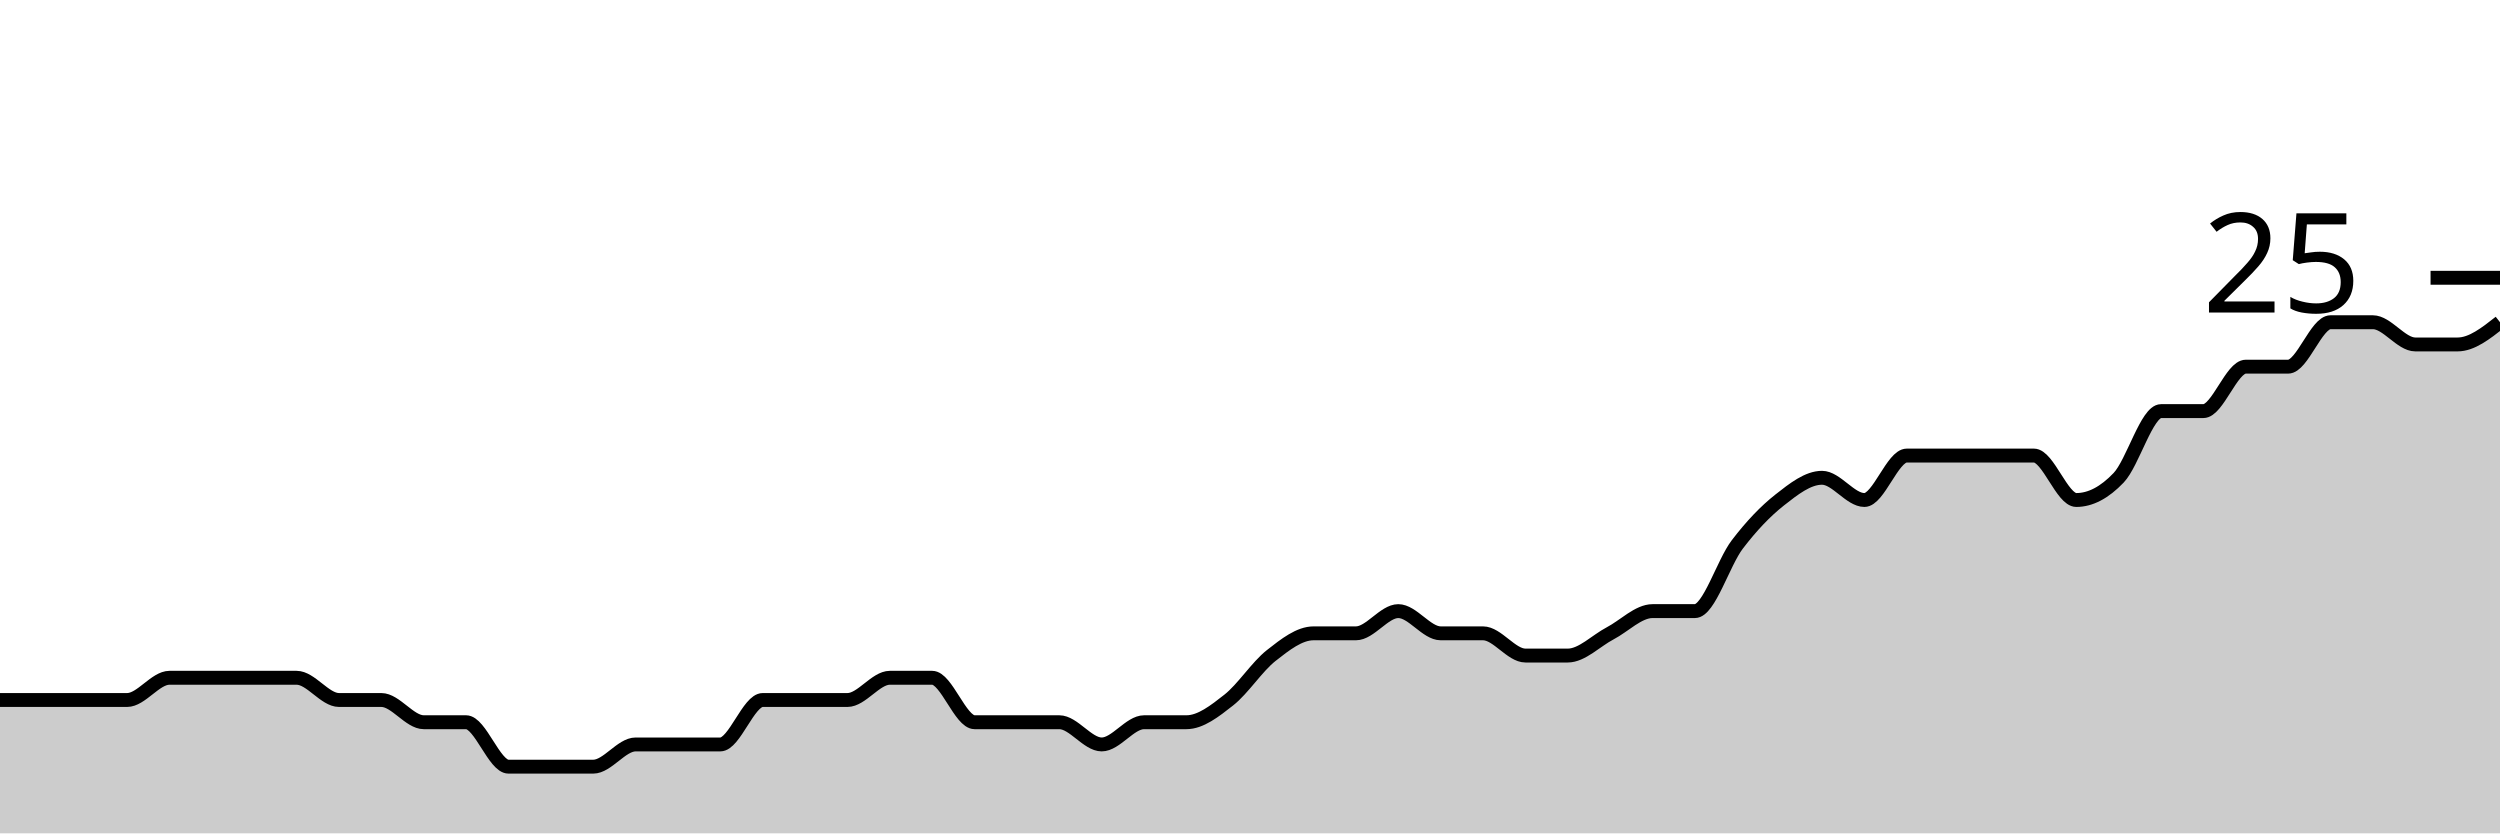
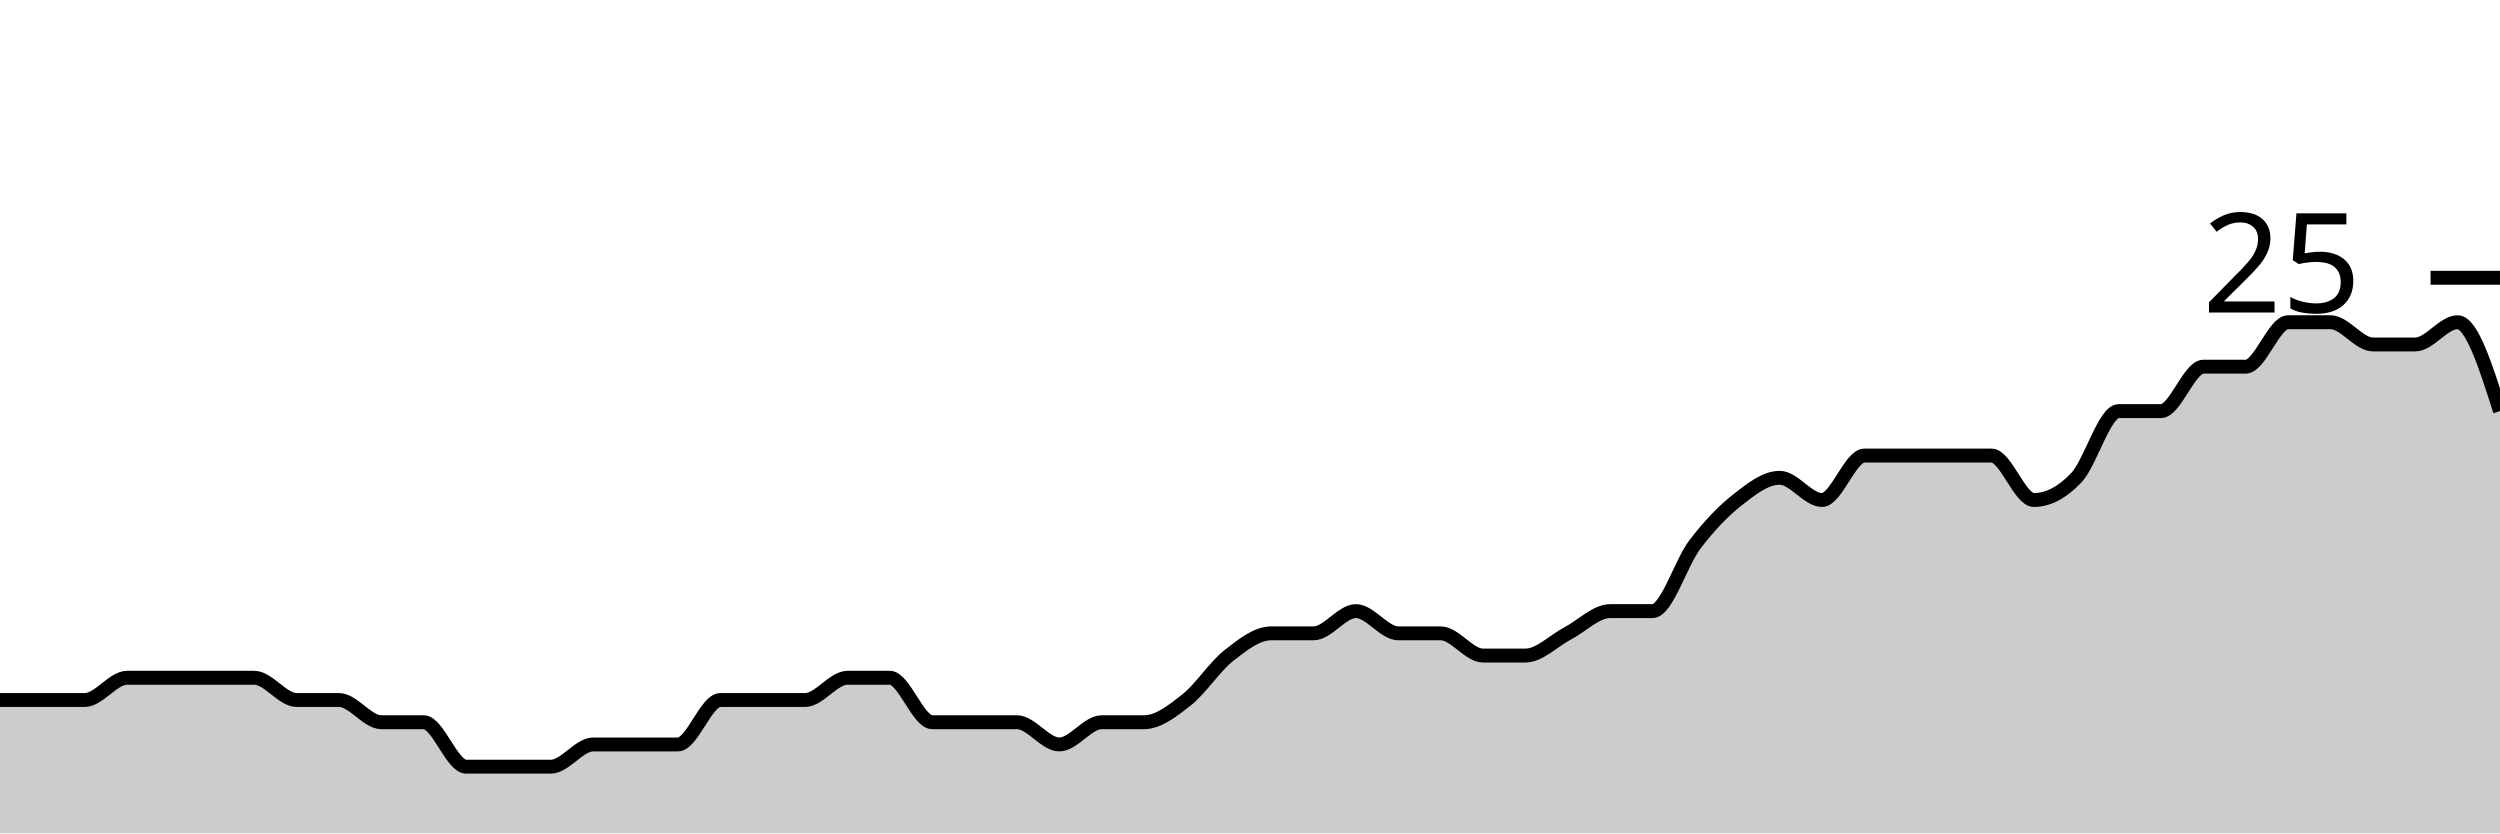
<svg xmlns="http://www.w3.org/2000/svg" viewBox="0 0 180 60">
  <g transform="translate(0,20)">
-     <path class="area" fill="rgba(0, 0, 0, 0.2)" d="M0,30.4C1.017,30.4,2.034,30.4,3.051,30.4C4.068,30.4,5.085,30.4,6.102,30.4C7.119,30.4,8.136,30.4,9.153,30.4C10.169,30.4,11.186,28.8,12.203,28.8C13.22,28.8,14.237,28.8,15.254,28.8C16.271,28.8,17.288,28.8,18.305,28.8C19.322,28.8,20.339,28.8,21.356,28.8C22.373,28.8,23.39,30.4,24.407,30.4C25.424,30.4,26.441,30.4,27.458,30.4C28.475,30.4,29.492,32,30.508,32C31.525,32,32.542,32,33.559,32C34.576,32,35.593,35.2,36.61,35.2C37.627,35.2,38.644,35.2,39.661,35.2C40.678,35.2,41.695,35.2,42.712,35.2C43.729,35.2,44.746,33.6,45.763,33.6C46.78,33.6,47.797,33.6,48.814,33.6C49.831,33.6,50.847,33.6,51.864,33.6C52.881,33.6,53.898,30.4,54.915,30.4C55.932,30.4,56.949,30.4,57.966,30.4C58.983,30.4,60,30.4,61.017,30.4C62.034,30.4,63.051,28.8,64.068,28.8C65.085,28.8,66.102,28.8,67.119,28.8C68.136,28.8,69.153,32,70.169,32C71.186,32,72.203,32,73.22,32C74.237,32,75.254,32,76.271,32C77.288,32,78.305,33.6,79.322,33.6C80.339,33.6,81.356,32,82.373,32C83.39,32,84.407,32,85.424,32C86.441,32,87.458,31.2,88.475,30.4C89.492,29.6,90.508,28,91.525,27.2C92.542,26.4,93.559,25.6,94.576,25.6C95.593,25.6,96.61,25.6,97.627,25.6C98.644,25.6,99.661,24,100.678,24C101.695,24,102.712,25.6,103.729,25.6C104.746,25.6,105.763,25.6,106.78,25.6C107.797,25.6,108.814,27.2,109.831,27.2C110.847,27.2,111.864,27.2,112.881,27.2C113.898,27.2,114.915,26.133,115.932,25.6C116.949,25.067,117.966,24,118.983,24C120,24,121.017,24,122.034,24C123.051,24,124.068,20.533,125.085,19.2C126.102,17.867,127.119,16.8,128.136,16C129.153,15.2,130.169,14.4,131.186,14.4C132.203,14.4,133.22,16,134.237,16C135.254,16,136.271,12.8,137.288,12.8C138.305,12.8,139.322,12.8,140.339,12.8C141.356,12.8,142.373,12.8,143.39,12.8C144.407,12.8,145.424,12.8,146.441,12.8C147.458,12.8,148.475,16,149.492,16C150.508,16,151.525,15.467,152.542,14.4C153.559,13.333,154.576,9.6,155.593,9.6C156.61,9.6,157.627,9.6,158.644,9.6C159.661,9.6,160.678,6.4,161.695,6.4C162.712,6.4,163.729,6.4,164.746,6.4C165.763,6.4,166.78,3.2,167.797,3.2C168.814,3.2,169.831,3.2,170.847,3.2C171.864,3.2,172.881,4.8,173.898,4.8C174.915,4.8,175.932,4.8,176.949,4.8C177.966,4.8,178.983,4,180,3.2L180,40C178.983,40,177.966,40,176.949,40C175.932,40,174.915,40,173.898,40C172.881,40,171.864,40,170.847,40C169.831,40,168.814,40,167.797,40C166.78,40,165.763,40,164.746,40C163.729,40,162.712,40,161.695,40C160.678,40,159.661,40,158.644,40C157.627,40,156.61,40,155.593,40C154.576,40,153.559,40,152.542,40C151.525,40,150.508,40,149.492,40C148.475,40,147.458,40,146.441,40C145.424,40,144.407,40,143.39,40C142.373,40,141.356,40,140.339,40C139.322,40,138.305,40,137.288,40C136.271,40,135.254,40,134.237,40C133.22,40,132.203,40,131.186,40C130.169,40,129.153,40,128.136,40C127.119,40,126.102,40,125.085,40C124.068,40,123.051,40,122.034,40C121.017,40,120,40,118.983,40C117.966,40,116.949,40,115.932,40C114.915,40,113.898,40,112.881,40C111.864,40,110.847,40,109.831,40C108.814,40,107.797,40,106.78,40C105.763,40,104.746,40,103.729,40C102.712,40,101.695,40,100.678,40C99.661,40,98.644,40,97.627,40C96.61,40,95.593,40,94.576,40C93.559,40,92.542,40,91.525,40C90.508,40,89.492,40,88.475,40C87.458,40,86.441,40,85.424,40C84.407,40,83.39,40,82.373,40C81.356,40,80.339,40,79.322,40C78.305,40,77.288,40,76.271,40C75.254,40,74.237,40,73.22,40C72.203,40,71.186,40,70.169,40C69.153,40,68.136,40,67.119,40C66.102,40,65.085,40,64.068,40C63.051,40,62.034,40,61.017,40C60,40,58.983,40,57.966,40C56.949,40,55.932,40,54.915,40C53.898,40,52.881,40,51.864,40C50.847,40,49.831,40,48.814,40C47.797,40,46.78,40,45.763,40C44.746,40,43.729,40,42.712,40C41.695,40,40.678,40,39.661,40C38.644,40,37.627,40,36.61,40C35.593,40,34.576,40,33.559,40C32.542,40,31.525,40,30.508,40C29.492,40,28.475,40,27.458,40C26.441,40,25.424,40,24.407,40C23.39,40,22.373,40,21.356,40C20.339,40,19.322,40,18.305,40C17.288,40,16.271,40,15.254,40C14.237,40,13.22,40,12.203,40C11.186,40,10.169,40,9.153,40C8.136,40,7.119,40,6.102,40C5.085,40,4.068,40,3.051,40C2.034,40,1.017,40,0,40Z" />
-     <path class="line" stroke="black" fill="none" d="M0,30.4C1.017,30.4,2.034,30.4,3.051,30.4C4.068,30.4,5.085,30.4,6.102,30.4C7.119,30.4,8.136,30.4,9.153,30.4C10.169,30.4,11.186,28.8,12.203,28.8C13.22,28.8,14.237,28.8,15.254,28.8C16.271,28.8,17.288,28.8,18.305,28.8C19.322,28.8,20.339,28.8,21.356,28.8C22.373,28.8,23.39,30.4,24.407,30.4C25.424,30.4,26.441,30.4,27.458,30.4C28.475,30.4,29.492,32,30.508,32C31.525,32,32.542,32,33.559,32C34.576,32,35.593,35.2,36.61,35.2C37.627,35.2,38.644,35.2,39.661,35.2C40.678,35.2,41.695,35.2,42.712,35.2C43.729,35.2,44.746,33.6,45.763,33.6C46.78,33.6,47.797,33.6,48.814,33.6C49.831,33.6,50.847,33.6,51.864,33.6C52.881,33.6,53.898,30.4,54.915,30.4C55.932,30.4,56.949,30.4,57.966,30.4C58.983,30.4,60,30.4,61.017,30.4C62.034,30.4,63.051,28.8,64.068,28.8C65.085,28.8,66.102,28.8,67.119,28.8C68.136,28.8,69.153,32,70.169,32C71.186,32,72.203,32,73.22,32C74.237,32,75.254,32,76.271,32C77.288,32,78.305,33.6,79.322,33.6C80.339,33.6,81.356,32,82.373,32C83.39,32,84.407,32,85.424,32C86.441,32,87.458,31.2,88.475,30.4C89.492,29.6,90.508,28,91.525,27.2C92.542,26.4,93.559,25.6,94.576,25.6C95.593,25.6,96.61,25.6,97.627,25.6C98.644,25.6,99.661,24,100.678,24C101.695,24,102.712,25.6,103.729,25.6C104.746,25.6,105.763,25.6,106.78,25.6C107.797,25.6,108.814,27.2,109.831,27.2C110.847,27.2,111.864,27.2,112.881,27.2C113.898,27.2,114.915,26.133,115.932,25.6C116.949,25.067,117.966,24,118.983,24C120,24,121.017,24,122.034,24C123.051,24,124.068,20.533,125.085,19.2C126.102,17.867,127.119,16.8,128.136,16C129.153,15.2,130.169,14.4,131.186,14.4C132.203,14.4,133.22,16,134.237,16C135.254,16,136.271,12.8,137.288,12.8C138.305,12.8,139.322,12.8,140.339,12.8C141.356,12.8,142.373,12.8,143.39,12.8C144.407,12.8,145.424,12.8,146.441,12.8C147.458,12.8,148.475,16,149.492,16C150.508,16,151.525,15.467,152.542,14.4C153.559,13.333,154.576,9.6,155.593,9.6C156.61,9.6,157.627,9.6,158.644,9.6C159.661,9.6,160.678,6.4,161.695,6.4C162.712,6.4,163.729,6.4,164.746,6.4C165.763,6.4,166.78,3.2,167.797,3.2C168.814,3.2,169.831,3.2,170.847,3.2C171.864,3.2,172.881,4.8,173.898,4.8C174.915,4.8,175.932,4.8,176.949,4.8C177.966,4.8,178.983,4,180,3.2" />
+     <path class="area" fill="rgba(0, 0, 0, 0.2)" d="M0,30.4C1.017,30.4,2.034,30.4,3.051,30.4C4.068,30.4,5.085,30.4,6.102,30.4C7.119,30.4,8.136,28.8,9.153,28.8C10.169,28.8,11.186,28.8,12.203,28.8C13.22,28.8,14.237,28.8,15.254,28.8C16.271,28.8,17.288,28.8,18.305,28.8C19.322,28.8,20.339,30.4,21.356,30.4C22.373,30.4,23.39,30.4,24.407,30.4C25.424,30.4,26.441,32,27.458,32C28.475,32,29.492,32,30.508,32C31.525,32,32.542,35.2,33.559,35.2C34.576,35.2,35.593,35.2,36.61,35.2C37.627,35.2,38.644,35.2,39.661,35.2C40.678,35.2,41.695,33.6,42.712,33.6C43.729,33.6,44.746,33.6,45.763,33.6C46.78,33.6,47.797,33.6,48.814,33.6C49.831,33.6,50.847,30.4,51.864,30.4C52.881,30.4,53.898,30.4,54.915,30.4C55.932,30.4,56.949,30.4,57.966,30.4C58.983,30.4,60,28.8,61.017,28.8C62.034,28.8,63.051,28.8,64.068,28.8C65.085,28.8,66.102,32,67.119,32C68.136,32,69.153,32,70.169,32C71.186,32,72.203,32,73.22,32C74.237,32,75.254,33.6,76.271,33.6C77.288,33.6,78.305,32,79.322,32C80.339,32,81.356,32,82.373,32C83.39,32,84.407,31.2,85.424,30.4C86.441,29.6,87.458,28,88.475,27.2C89.492,26.4,90.508,25.6,91.525,25.6C92.542,25.6,93.559,25.6,94.576,25.6C95.593,25.6,96.61,24,97.627,24C98.644,24,99.661,25.6,100.678,25.6C101.695,25.6,102.712,25.6,103.729,25.6C104.746,25.6,105.763,27.2,106.78,27.2C107.797,27.2,108.814,27.2,109.831,27.2C110.847,27.2,111.864,26.133,112.881,25.6C113.898,25.067,114.915,24,115.932,24C116.949,24,117.966,24,118.983,24C120,24,121.017,20.533,122.034,19.2C123.051,17.867,124.068,16.8,125.085,16C126.102,15.2,127.119,14.4,128.136,14.4C129.153,14.4,130.169,16,131.186,16C132.203,16,133.22,12.8,134.237,12.8C135.254,12.8,136.271,12.8,137.288,12.8C138.305,12.8,139.322,12.8,140.339,12.8C141.356,12.8,142.373,12.8,143.39,12.8C144.407,12.8,145.424,16,146.441,16C147.458,16,148.475,15.467,149.492,14.4C150.508,13.333,151.525,9.6,152.542,9.6C153.559,9.6,154.576,9.6,155.593,9.6C156.61,9.6,157.627,6.4,158.644,6.4C159.661,6.4,160.678,6.4,161.695,6.4C162.712,6.4,163.729,3.2,164.746,3.2C165.763,3.2,166.78,3.2,167.797,3.2C168.814,3.2,169.831,4.8,170.847,4.8C171.864,4.8,172.881,4.8,173.898,4.8C174.915,4.8,175.932,3.2,176.949,3.2C177.966,3.2,178.983,6.4,180,9.6L180,40C178.983,40,177.966,40,176.949,40C175.932,40,174.915,40,173.898,40C172.881,40,171.864,40,170.847,40C169.831,40,168.814,40,167.797,40C166.78,40,165.763,40,164.746,40C163.729,40,162.712,40,161.695,40C160.678,40,159.661,40,158.644,40C157.627,40,156.61,40,155.593,40C154.576,40,153.559,40,152.542,40C151.525,40,150.508,40,149.492,40C148.475,40,147.458,40,146.441,40C145.424,40,144.407,40,143.39,40C142.373,40,141.356,40,140.339,40C139.322,40,138.305,40,137.288,40C136.271,40,135.254,40,134.237,40C133.22,40,132.203,40,131.186,40C130.169,40,129.153,40,128.136,40C127.119,40,126.102,40,125.085,40C124.068,40,123.051,40,122.034,40C121.017,40,120,40,118.983,40C117.966,40,116.949,40,115.932,40C114.915,40,113.898,40,112.881,40C111.864,40,110.847,40,109.831,40C108.814,40,107.797,40,106.78,40C105.763,40,104.746,40,103.729,40C102.712,40,101.695,40,100.678,40C99.661,40,98.644,40,97.627,40C96.61,40,95.593,40,94.576,40C93.559,40,92.542,40,91.525,40C90.508,40,89.492,40,88.475,40C87.458,40,86.441,40,85.424,40C84.407,40,83.39,40,82.373,40C81.356,40,80.339,40,79.322,40C78.305,40,77.288,40,76.271,40C75.254,40,74.237,40,73.22,40C72.203,40,71.186,40,70.169,40C69.153,40,68.136,40,67.119,40C66.102,40,65.085,40,64.068,40C63.051,40,62.034,40,61.017,40C60,40,58.983,40,57.966,40C56.949,40,55.932,40,54.915,40C53.898,40,52.881,40,51.864,40C50.847,40,49.831,40,48.814,40C47.797,40,46.78,40,45.763,40C44.746,40,43.729,40,42.712,40C41.695,40,40.678,40,39.661,40C38.644,40,37.627,40,36.61,40C35.593,40,34.576,40,33.559,40C32.542,40,31.525,40,30.508,40C29.492,40,28.475,40,27.458,40C26.441,40,25.424,40,24.407,40C23.39,40,22.373,40,21.356,40C20.339,40,19.322,40,18.305,40C17.288,40,16.271,40,15.254,40C14.237,40,13.22,40,12.203,40C11.186,40,10.169,40,9.153,40C8.136,40,7.119,40,6.102,40C5.085,40,4.068,40,3.051,40C2.034,40,1.017,40,0,40Z" />
+     <path class="line" stroke="black" fill="none" d="M0,30.4C1.017,30.4,2.034,30.4,3.051,30.4C4.068,30.4,5.085,30.4,6.102,30.4C7.119,30.4,8.136,28.8,9.153,28.8C10.169,28.8,11.186,28.8,12.203,28.8C13.22,28.8,14.237,28.8,15.254,28.8C16.271,28.8,17.288,28.8,18.305,28.8C19.322,28.8,20.339,30.4,21.356,30.4C22.373,30.4,23.39,30.4,24.407,30.4C25.424,30.4,26.441,32,27.458,32C28.475,32,29.492,32,30.508,32C31.525,32,32.542,35.2,33.559,35.2C34.576,35.2,35.593,35.2,36.61,35.2C37.627,35.2,38.644,35.2,39.661,35.2C40.678,35.2,41.695,33.6,42.712,33.6C43.729,33.6,44.746,33.6,45.763,33.6C46.78,33.6,47.797,33.6,48.814,33.6C49.831,33.6,50.847,30.4,51.864,30.4C52.881,30.4,53.898,30.4,54.915,30.4C55.932,30.4,56.949,30.4,57.966,30.4C58.983,30.4,60,28.8,61.017,28.8C62.034,28.8,63.051,28.8,64.068,28.8C65.085,28.8,66.102,32,67.119,32C68.136,32,69.153,32,70.169,32C71.186,32,72.203,32,73.22,32C74.237,32,75.254,33.6,76.271,33.6C77.288,33.6,78.305,32,79.322,32C80.339,32,81.356,32,82.373,32C83.39,32,84.407,31.2,85.424,30.4C86.441,29.6,87.458,28,88.475,27.2C89.492,26.4,90.508,25.6,91.525,25.6C92.542,25.6,93.559,25.6,94.576,25.6C95.593,25.6,96.61,24,97.627,24C98.644,24,99.661,25.6,100.678,25.6C101.695,25.6,102.712,25.6,103.729,25.6C104.746,25.6,105.763,27.2,106.78,27.2C107.797,27.2,108.814,27.2,109.831,27.2C110.847,27.2,111.864,26.133,112.881,25.6C113.898,25.067,114.915,24,115.932,24C116.949,24,117.966,24,118.983,24C120,24,121.017,20.533,122.034,19.2C123.051,17.867,124.068,16.8,125.085,16C126.102,15.2,127.119,14.4,128.136,14.4C129.153,14.4,130.169,16,131.186,16C132.203,16,133.22,12.8,134.237,12.8C135.254,12.8,136.271,12.8,137.288,12.8C138.305,12.8,139.322,12.8,140.339,12.8C141.356,12.8,142.373,12.8,143.39,12.8C144.407,12.8,145.424,16,146.441,16C147.458,16,148.475,15.467,149.492,14.4C150.508,13.333,151.525,9.6,152.542,9.6C153.559,9.6,154.576,9.6,155.593,9.6C156.61,9.6,157.627,6.4,158.644,6.4C159.661,6.4,160.678,6.4,161.695,6.4C162.712,6.4,163.729,3.2,164.746,3.2C165.763,3.2,166.78,3.2,167.797,3.2C168.814,3.2,169.831,4.8,170.847,4.8C171.864,4.8,172.881,4.8,173.898,4.8C174.915,4.8,175.932,3.2,176.949,3.2C177.966,3.2,178.983,6.4,180,9.6" />
    <path class="axis-ceiling" stroke-width="1" stroke="black" fill="none" d="M175,0L180,0" />
    <text class="axis-ceiling-label" font-family="sans-serif" text-anchor="end" font-size="10px" x="170" y="2.5">25</text>
  </g>
</svg>
